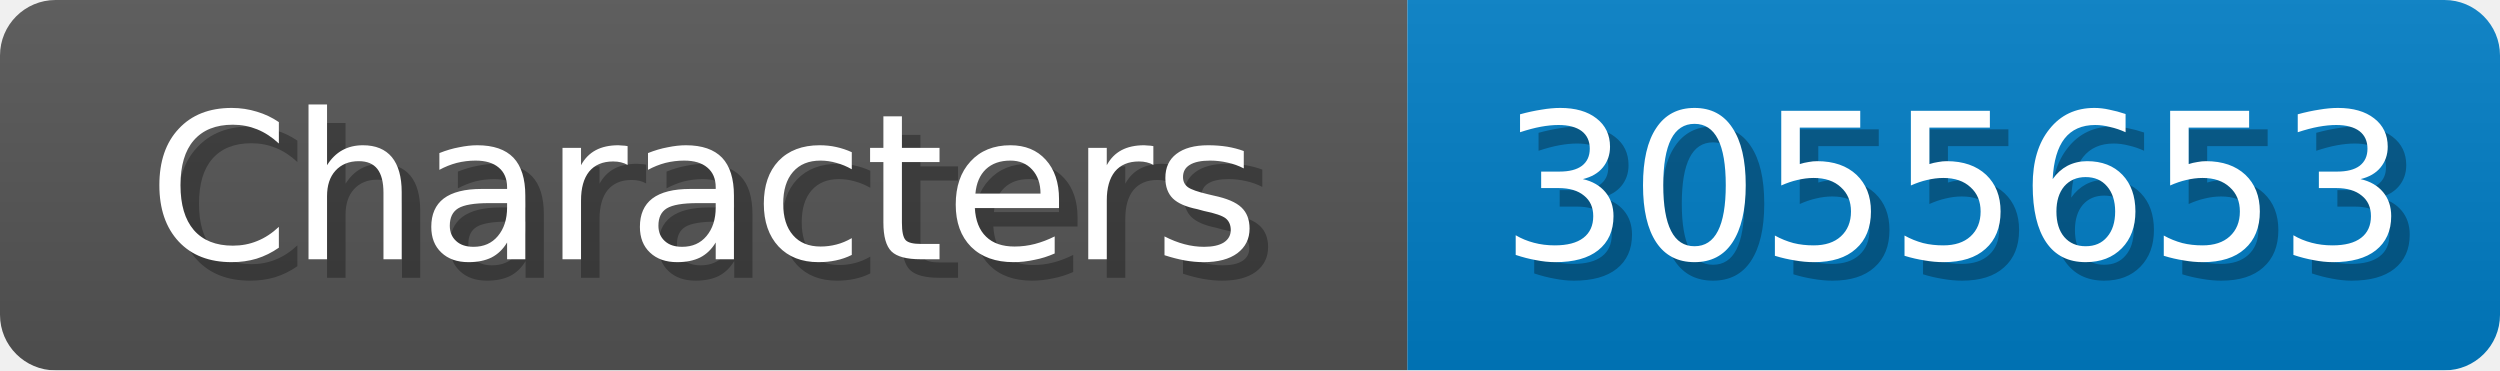
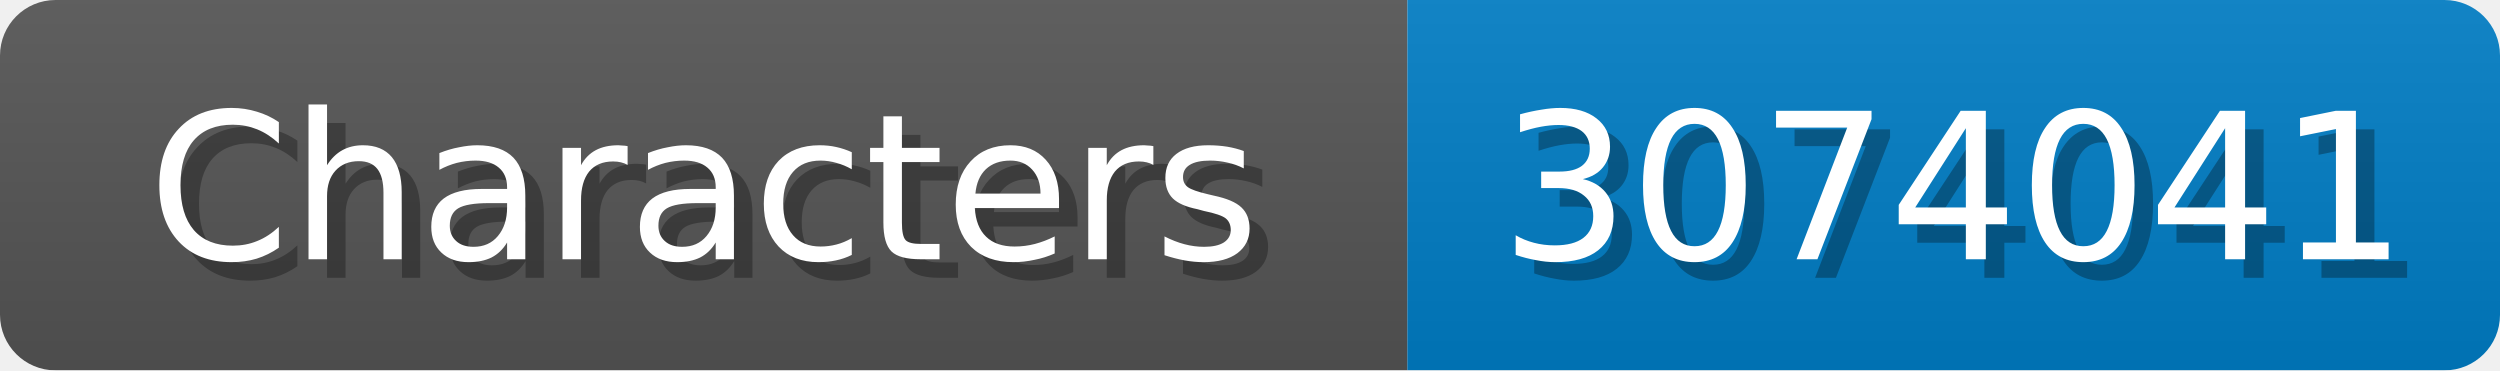
<svg xmlns="http://www.w3.org/2000/svg" width="135" height="20">
  <linearGradient id="b" x2="0" y2="100%">
    <stop offset="0" stop-color="#bbb" stop-opacity=".1" />
    <stop offset="1" stop-opacity=".1" />
  </linearGradient>
  <mask id="anybadge_1">
    <rect width="135" height="20" rx="3" fill="#fff" />
  </mask>
  <g mask="url(#anybadge_1)">
    <path fill="#555" d="M0 0h76v20H0z" />
    <path fill="#007ec6" d="M76 0h59v20H76z" />
    <path fill="url(#b)" d="M0 0h135v20H0z" />
  </g>
  <g fill="#fff" text-anchor="middle" font-family="DejaVu Sans,Verdana,Geneva,sans-serif" font-size="11">
    <text x="39.0" y="15" fill="#010101" fill-opacity=".3">Characters</text>
    <text x="38.0" y="14">Characters</text>
  </g>
  <g fill="#fff" text-anchor="middle" font-family="DejaVu Sans,Verdana,Geneva,sans-serif" font-size="11">
-     <text x="106.5" y="15" fill="#010101" fill-opacity=".3">3055653</text>
-     <text x="105.5" y="14">3055653</text>
+     <text x="106.5" y="15" fill="#010101" fill-opacity=".3">3074041</text>
+     <text x="105.5" y="14">3074041</text>
  </g>
</svg>
